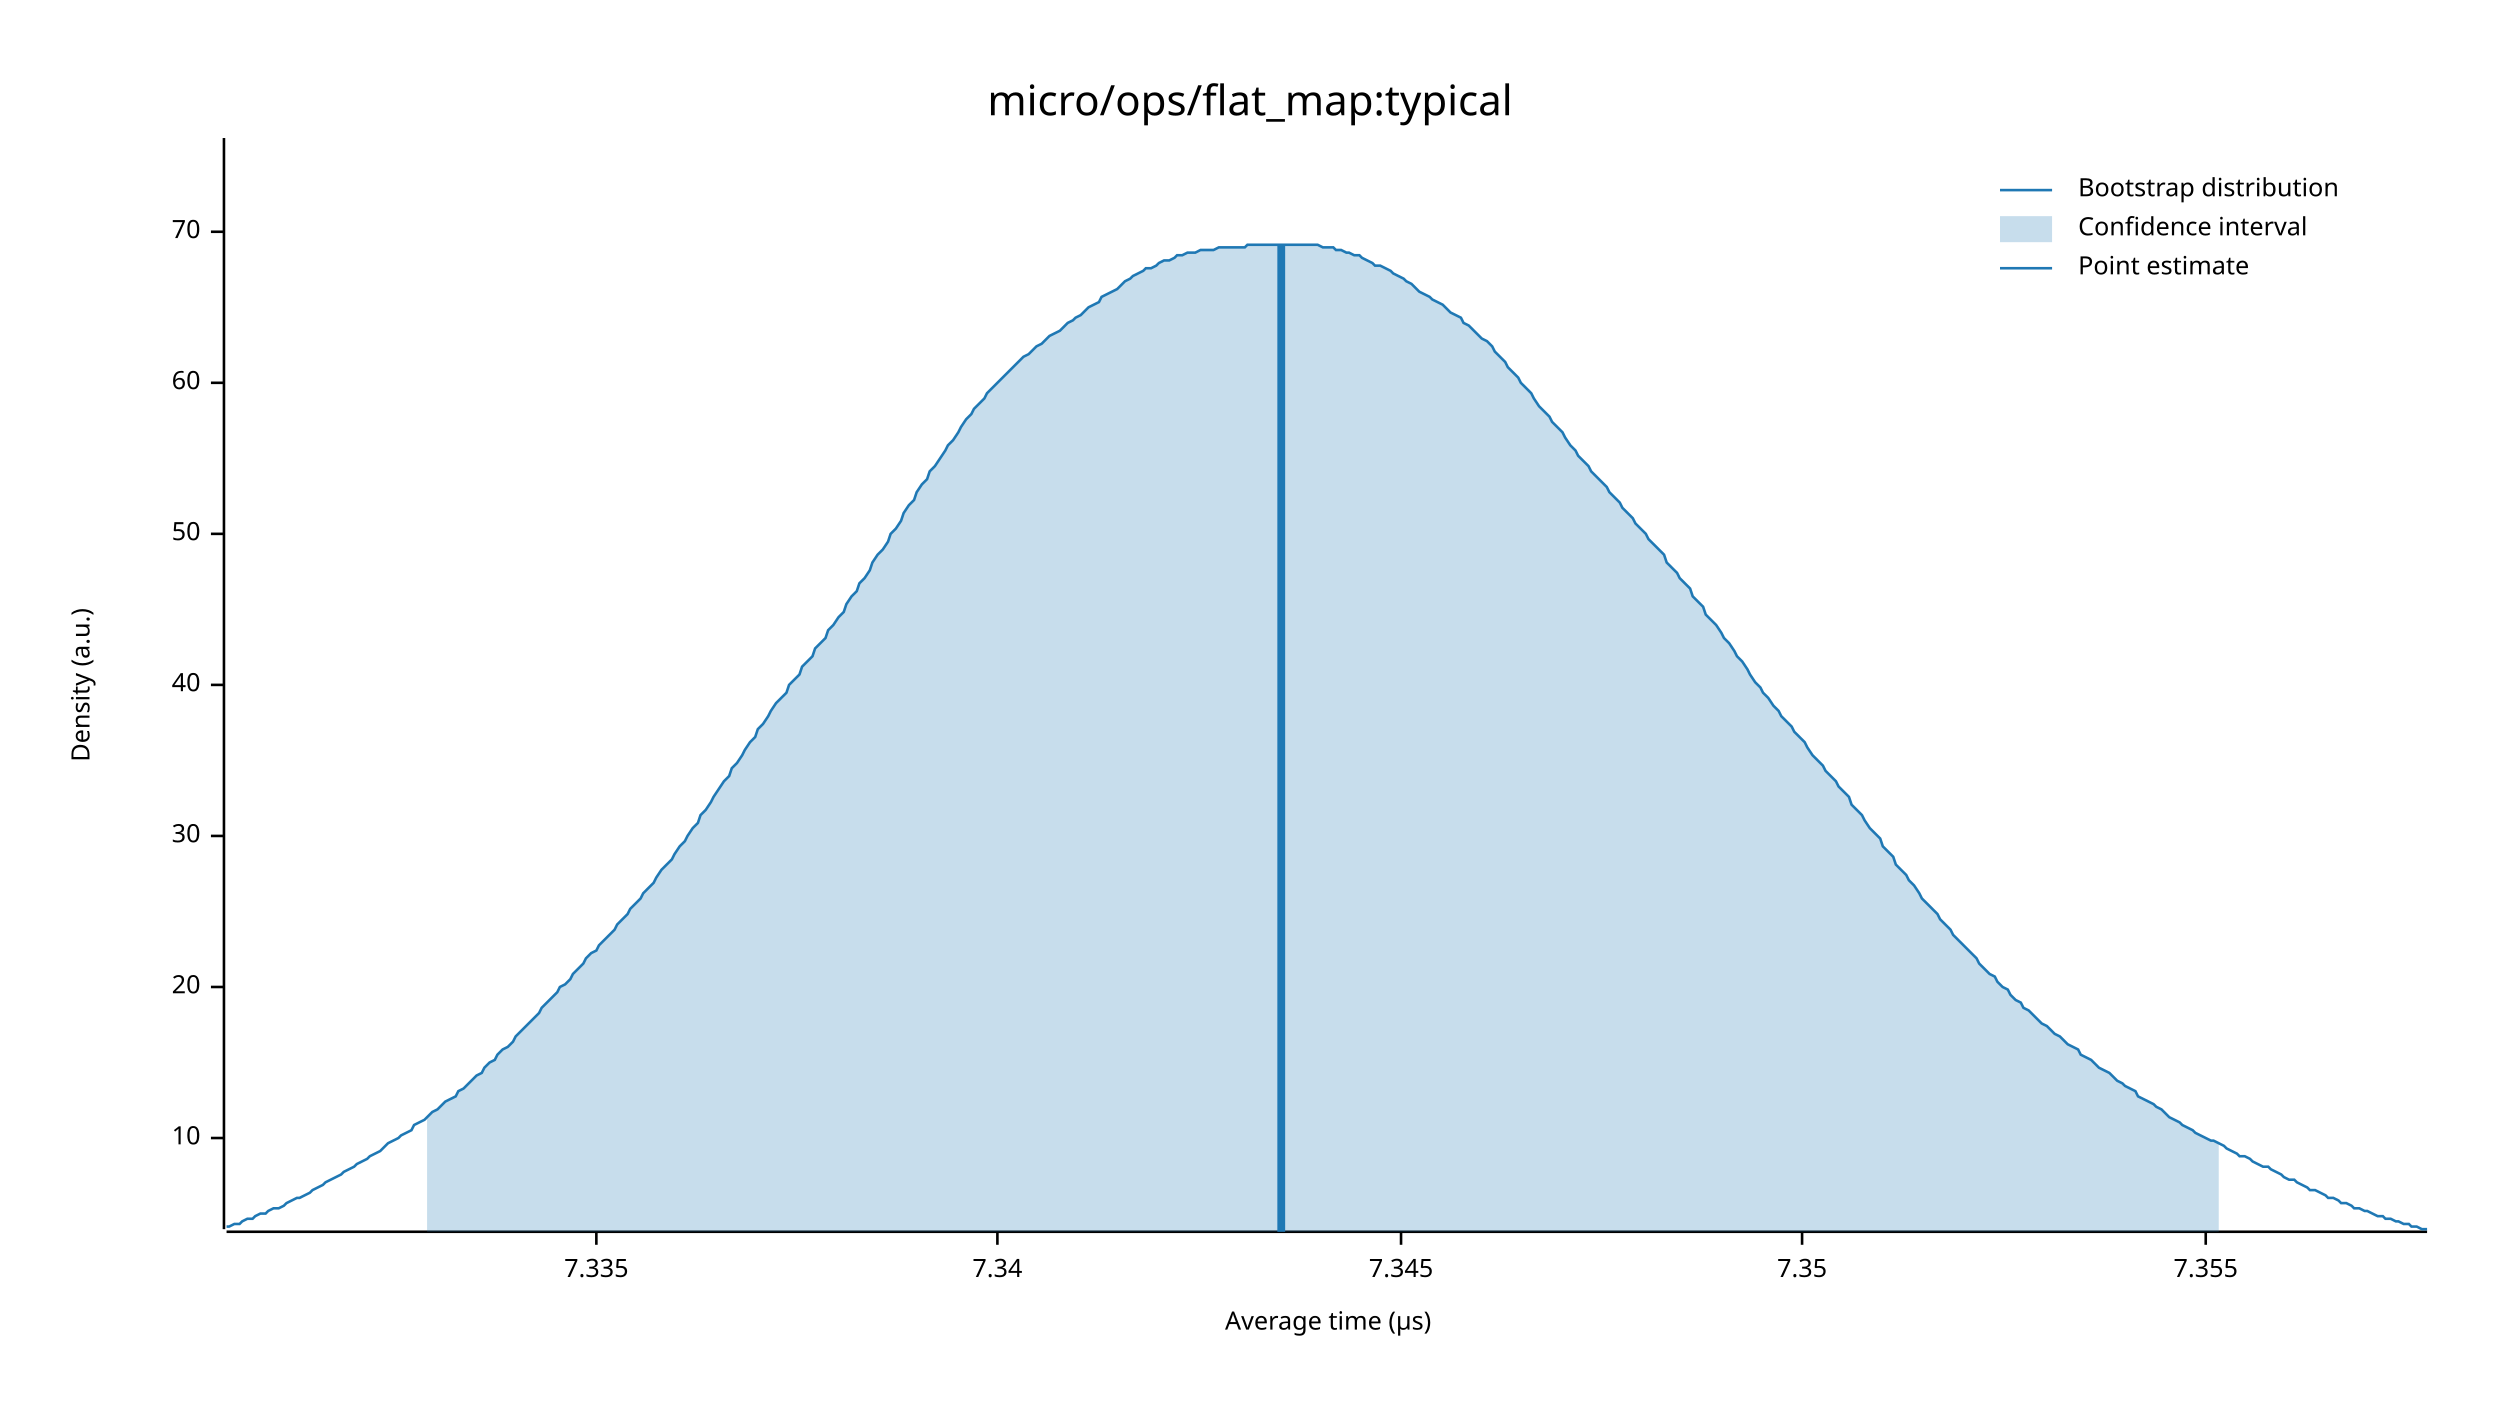
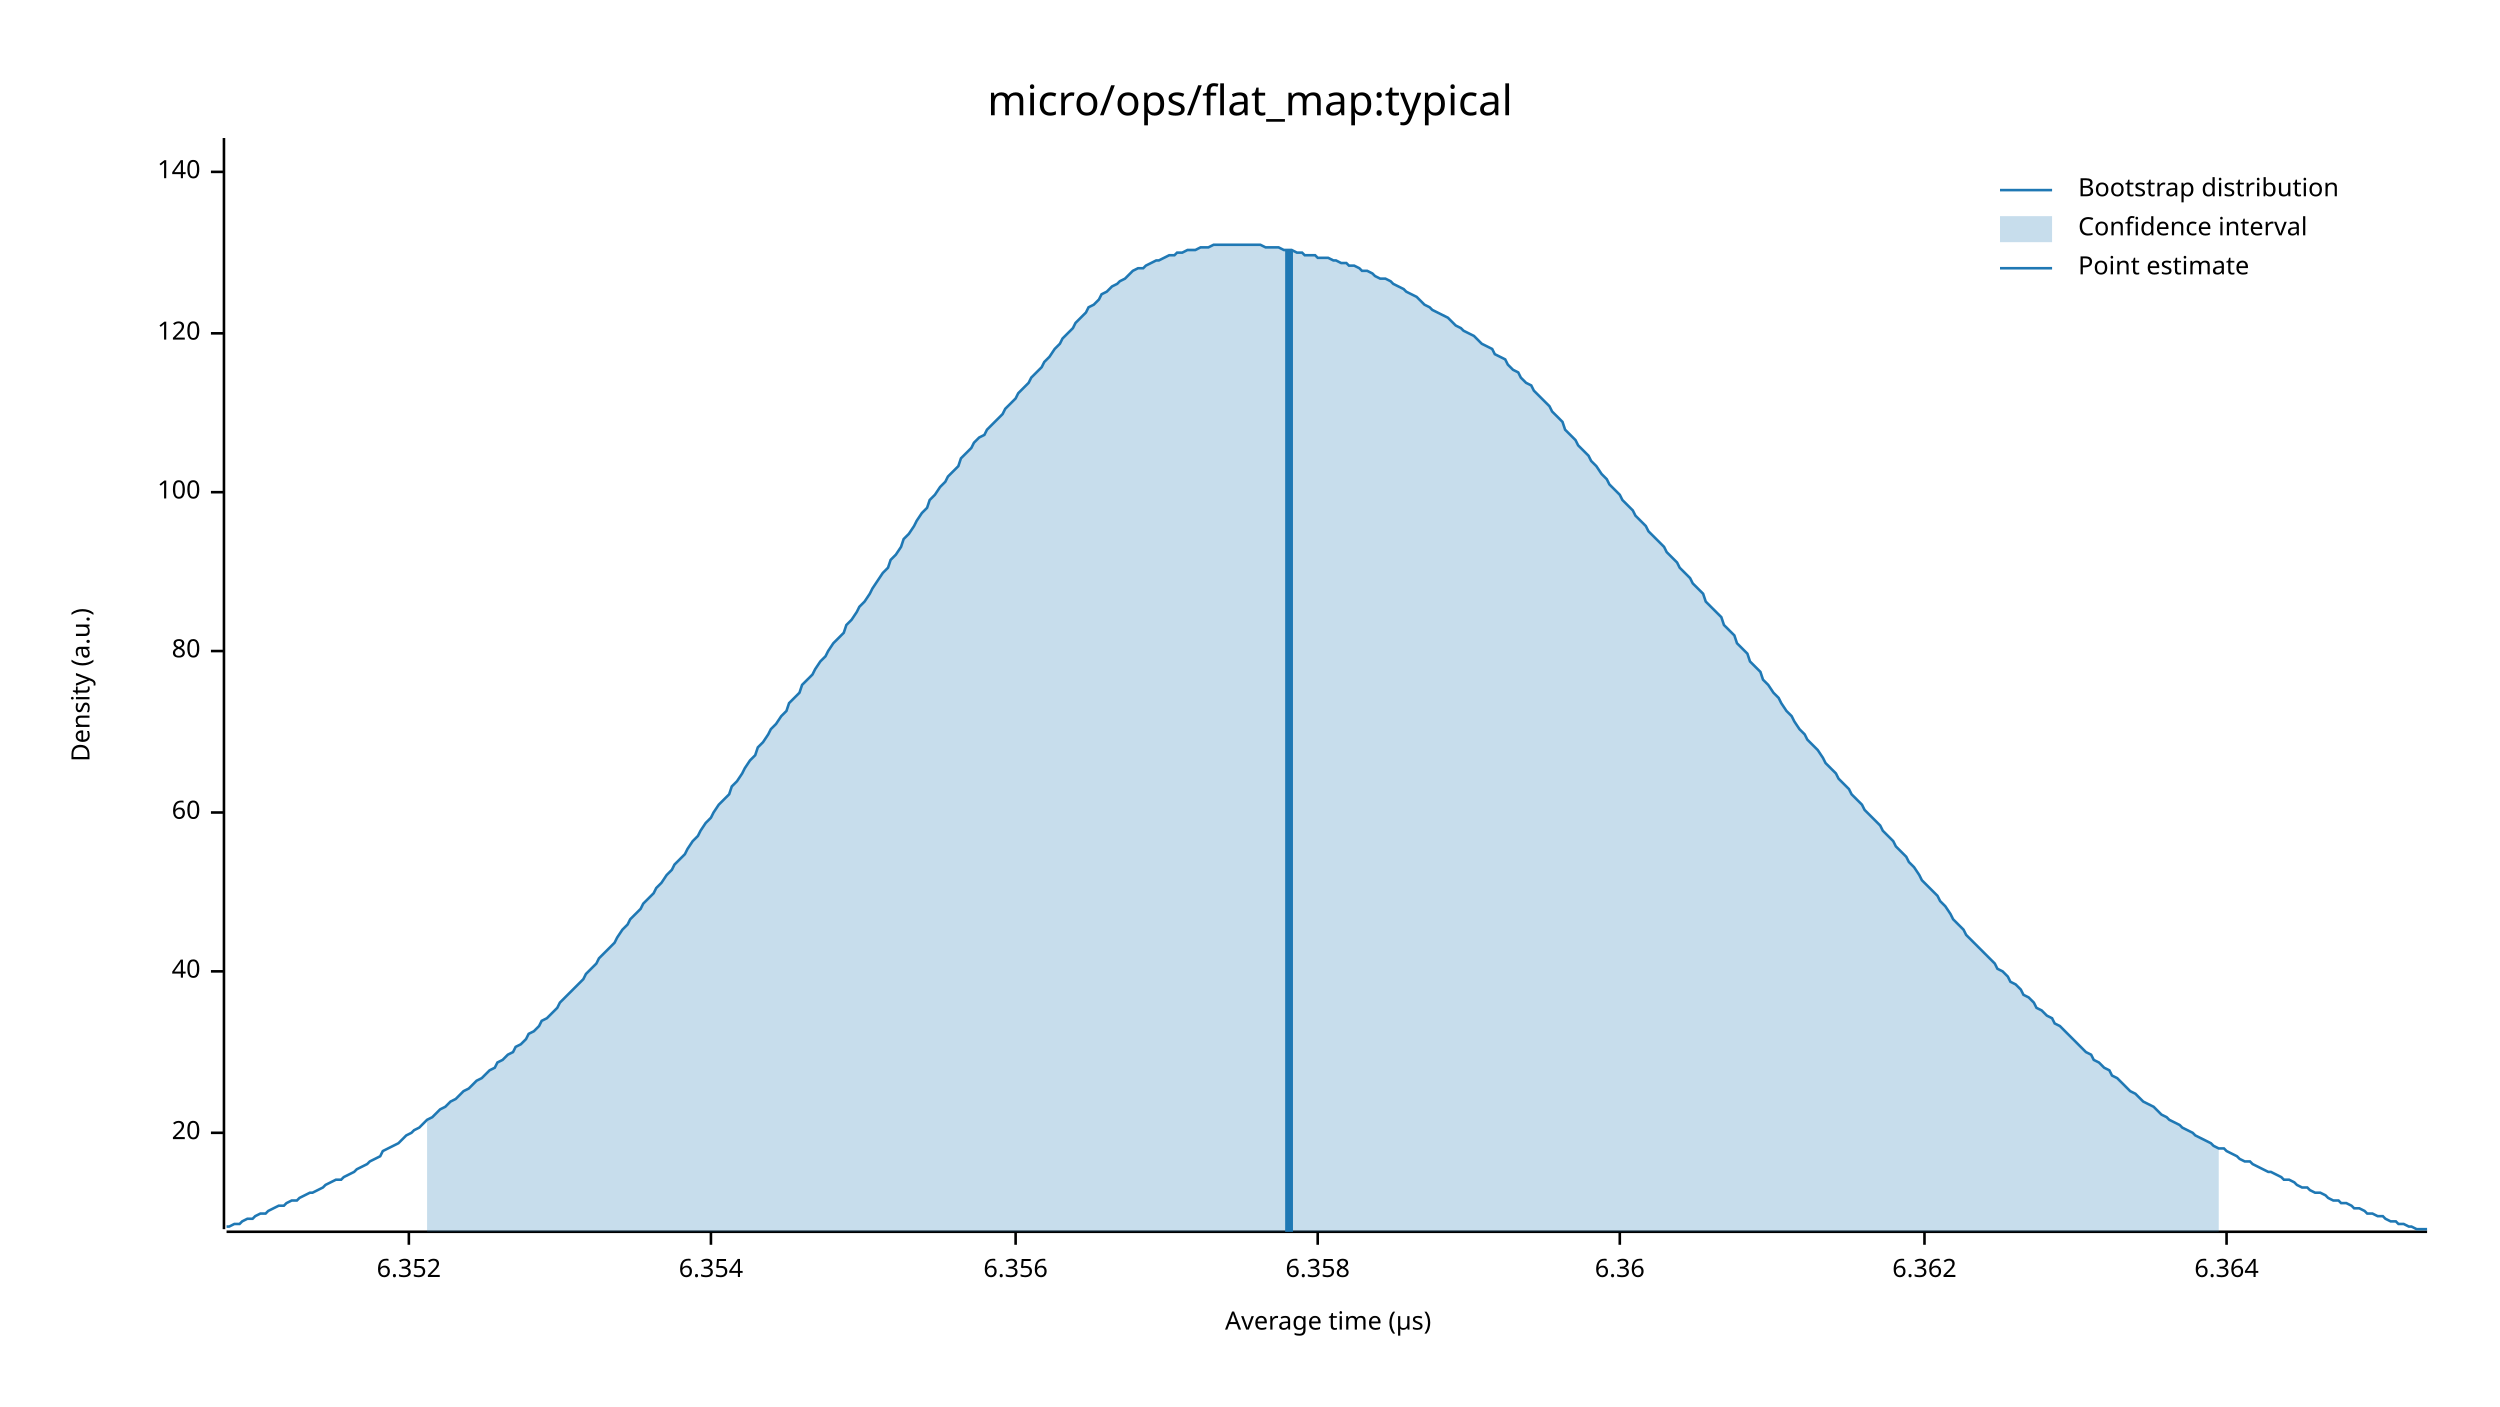
<svg xmlns="http://www.w3.org/2000/svg" width="960" height="540" viewBox="0 0 960 540">
  <text x="480" y="32" dy="0.76em" text-anchor="middle" font-family="sans-serif" font-size="16.129" opacity="1" fill="#000000">
micro/ops/flat_map:typical
</text>
  <text x="27" y="263" dy="0.76em" text-anchor="middle" font-family="sans-serif" font-size="9.677" opacity="1" fill="#000000" transform="rotate(270, 27, 263)">
Density (a.u.)
</text>
  <text x="510" y="513" dy="-0.5ex" text-anchor="middle" font-family="sans-serif" font-size="9.677" opacity="1" fill="#000000">
Average time (µs)
</text>
  <polyline fill="none" opacity="1" stroke="#000000" stroke-width="1" points="86,53 86,472 " />
-   <text x="77" y="437" dy="0.5ex" text-anchor="end" font-family="sans-serif" font-size="9.677" opacity="1" fill="#000000">
- 10
- </text>
-   <polyline fill="none" opacity="1" stroke="#000000" stroke-width="1" points="81,437 86,437 " />
-   <text x="77" y="379" dy="0.5ex" text-anchor="end" font-family="sans-serif" font-size="9.677" opacity="1" fill="#000000">
+   <text x="77" y="435" dy="0.5ex" text-anchor="end" font-family="sans-serif" font-size="9.677" opacity="1" fill="#000000">
20
</text>
-   <polyline fill="none" opacity="1" stroke="#000000" stroke-width="1" points="81,379 86,379 " />
-   <text x="77" y="321" dy="0.5ex" text-anchor="end" font-family="sans-serif" font-size="9.677" opacity="1" fill="#000000">
- 30
- </text>
-   <polyline fill="none" opacity="1" stroke="#000000" stroke-width="1" points="81,321 86,321 " />
-   <text x="77" y="263" dy="0.5ex" text-anchor="end" font-family="sans-serif" font-size="9.677" opacity="1" fill="#000000">
+   <polyline fill="none" opacity="1" stroke="#000000" stroke-width="1" points="81,435 86,435 " />
+   <text x="77" y="373" dy="0.5ex" text-anchor="end" font-family="sans-serif" font-size="9.677" opacity="1" fill="#000000">
40
</text>
-   <polyline fill="none" opacity="1" stroke="#000000" stroke-width="1" points="81,263 86,263 " />
-   <text x="77" y="205" dy="0.5ex" text-anchor="end" font-family="sans-serif" font-size="9.677" opacity="1" fill="#000000">
- 50
- </text>
-   <polyline fill="none" opacity="1" stroke="#000000" stroke-width="1" points="81,205 86,205 " />
-   <text x="77" y="147" dy="0.5ex" text-anchor="end" font-family="sans-serif" font-size="9.677" opacity="1" fill="#000000">
+   <polyline fill="none" opacity="1" stroke="#000000" stroke-width="1" points="81,373 86,373 " />
+   <text x="77" y="312" dy="0.5ex" text-anchor="end" font-family="sans-serif" font-size="9.677" opacity="1" fill="#000000">
60
</text>
-   <polyline fill="none" opacity="1" stroke="#000000" stroke-width="1" points="81,147 86,147 " />
-   <text x="77" y="89" dy="0.5ex" text-anchor="end" font-family="sans-serif" font-size="9.677" opacity="1" fill="#000000">
- 70
+   <polyline fill="none" opacity="1" stroke="#000000" stroke-width="1" points="81,312 86,312 " />
+   <text x="77" y="250" dy="0.5ex" text-anchor="end" font-family="sans-serif" font-size="9.677" opacity="1" fill="#000000">
+ 80
</text>
-   <polyline fill="none" opacity="1" stroke="#000000" stroke-width="1" points="81,89 86,89 " />
+   <polyline fill="none" opacity="1" stroke="#000000" stroke-width="1" points="81,250 86,250 " />
+   <text x="77" y="189" dy="0.5ex" text-anchor="end" font-family="sans-serif" font-size="9.677" opacity="1" fill="#000000">
+ 100
+ </text>
+   <polyline fill="none" opacity="1" stroke="#000000" stroke-width="1" points="81,189 86,189 " />
+   <text x="77" y="128" dy="0.5ex" text-anchor="end" font-family="sans-serif" font-size="9.677" opacity="1" fill="#000000">
+ 120
+ </text>
+   <polyline fill="none" opacity="1" stroke="#000000" stroke-width="1" points="81,128 86,128 " />
+   <text x="77" y="66" dy="0.5ex" text-anchor="end" font-family="sans-serif" font-size="9.677" opacity="1" fill="#000000">
+ 140
+ </text>
+   <polyline fill="none" opacity="1" stroke="#000000" stroke-width="1" points="81,66 86,66 " />
  <polyline fill="none" opacity="1" stroke="#000000" stroke-width="1" points="87,473 932,473 " />
-   <text x="229" y="483" dy="0.76em" text-anchor="middle" font-family="sans-serif" font-size="9.677" opacity="1" fill="#000000">
- 7.335
+   <text x="157" y="483" dy="0.76em" text-anchor="middle" font-family="sans-serif" font-size="9.677" opacity="1" fill="#000000">
+ 6.352
</text>
-   <polyline fill="none" opacity="1" stroke="#000000" stroke-width="1" points="229,473 229,478 " />
-   <text x="383" y="483" dy="0.76em" text-anchor="middle" font-family="sans-serif" font-size="9.677" opacity="1" fill="#000000">
- 7.34
+   <polyline fill="none" opacity="1" stroke="#000000" stroke-width="1" points="157,473 157,478 " />
+   <text x="273" y="483" dy="0.76em" text-anchor="middle" font-family="sans-serif" font-size="9.677" opacity="1" fill="#000000">
+ 6.354
</text>
-   <polyline fill="none" opacity="1" stroke="#000000" stroke-width="1" points="383,473 383,478 " />
-   <text x="538" y="483" dy="0.76em" text-anchor="middle" font-family="sans-serif" font-size="9.677" opacity="1" fill="#000000">
- 7.345
+   <polyline fill="none" opacity="1" stroke="#000000" stroke-width="1" points="273,473 273,478 " />
+   <text x="390" y="483" dy="0.76em" text-anchor="middle" font-family="sans-serif" font-size="9.677" opacity="1" fill="#000000">
+ 6.356
</text>
-   <polyline fill="none" opacity="1" stroke="#000000" stroke-width="1" points="538,473 538,478 " />
-   <text x="692" y="483" dy="0.76em" text-anchor="middle" font-family="sans-serif" font-size="9.677" opacity="1" fill="#000000">
- 7.35
+   <polyline fill="none" opacity="1" stroke="#000000" stroke-width="1" points="390,473 390,478 " />
+   <text x="506" y="483" dy="0.76em" text-anchor="middle" font-family="sans-serif" font-size="9.677" opacity="1" fill="#000000">
+ 6.358
</text>
-   <polyline fill="none" opacity="1" stroke="#000000" stroke-width="1" points="692,473 692,478 " />
-   <text x="847" y="483" dy="0.76em" text-anchor="middle" font-family="sans-serif" font-size="9.677" opacity="1" fill="#000000">
- 7.355
+   <polyline fill="none" opacity="1" stroke="#000000" stroke-width="1" points="506,473 506,478 " />
+   <text x="622" y="483" dy="0.76em" text-anchor="middle" font-family="sans-serif" font-size="9.677" opacity="1" fill="#000000">
+ 6.36
</text>
-   <polyline fill="none" opacity="1" stroke="#000000" stroke-width="1" points="847,473 847,478 " />
-   <polyline fill="none" opacity="1" stroke="#1F78B4" stroke-width="1" points="87,471 88,471 90,470 92,470 93,469 95,468 97,468 98,467 100,466 102,466 103,465 105,464 107,464 109,463 110,462 112,461 114,460 115,460 117,459 119,458 120,457 122,456 124,455 125,454 127,453 129,452 131,451 132,450 134,449 136,448 137,447 139,446 141,445 142,444 144,443 146,442 147,441 149,439 151,438 153,437 154,436 156,435 158,434 159,432 161,431 163,430 164,429 166,427 168,426 169,425 171,423 173,422 175,421 176,419 178,418 180,416 181,415 183,413 185,412 186,410 188,408 190,407 191,405 193,403 195,402 197,400 198,398 200,396 202,394 203,393 205,391 207,389 208,387 210,385 212,383 214,381 215,379 217,378 219,376 220,374 222,372 224,370 225,368 227,366 229,365 230,363 232,361 234,359 236,357 237,355 239,353 241,351 242,349 244,347 246,345 247,343 249,341 251,339 252,337 254,334 256,332 258,330 259,328 261,325 263,323 264,321 266,318 268,316 269,313 271,311 273,308 274,306 276,303 278,300 280,298 281,295 283,293 285,290 286,288 288,285 290,283 291,280 293,278 295,275 296,273 298,270 300,268 302,266 303,263 305,261 307,259 308,256 310,254 312,252 313,249 315,247 317,245 318,242 320,240 322,237 324,235 325,232 327,229 329,227 330,224 332,222 334,219 335,216 337,213 339,211 341,208 342,205 344,203 346,200 347,197 349,194 351,192 352,189 354,186 356,184 357,181 359,179 361,176 363,173 364,171 366,169 368,166 369,164 371,161 373,159 374,157 376,155 378,153 379,151 381,149 383,147 385,145 386,144 388,142 390,140 391,139 393,137 395,136 396,135 398,133 400,132 401,131 403,129 405,128 407,127 408,126 410,124 412,123 413,122 415,121 417,119 418,118 420,117 422,116 423,114 425,113 427,112 429,111 430,110 432,108 434,107 435,106 437,105 439,104 440,103 442,103 444,102 445,101 447,100 449,100 451,99 452,98 454,98 456,97 457,97 459,97 461,96 462,96 464,96 466,96 468,95 469,95 471,95 473,95 474,95 476,95 478,95 479,94 481,94 483,94 484,94 486,94 488,94 490,94 491,94 493,94 495,94 496,94 498,94 500,94 501,94 503,94 505,94 506,94 508,95 510,95 512,95 513,96 515,96 517,97 518,97 520,98 522,98 523,99 525,100 527,101 528,102 530,102 532,103 534,104 535,105 537,106 539,107 540,108 542,109 544,111 545,112 547,113 549,114 550,115 552,116 554,117 556,119 557,120 559,121 561,122 562,124 564,125 566,127 567,128 569,130 571,131 573,133 574,135 576,137 578,139 579,141 581,143 583,145 584,147 586,149 588,151 589,153 591,156 593,158 595,160 596,162 598,164 600,166 601,168 603,171 605,173 606,175 608,177 610,179 611,181 613,183 615,185 617,187 618,189 620,191 622,193 623,195 625,197 627,199 628,201 630,203 632,205 633,207 635,209 637,211 639,213 640,216 642,218 644,220 645,222 647,224 649,226 650,229 652,231 654,233 655,236 657,238 659,240 661,243 662,245 664,247 666,250 667,252 669,254 671,257 672,259 674,262 676,264 677,266 679,268 681,271 683,273 684,275 686,277 688,279 689,281 691,283 693,285 694,287 696,290 698,292 700,294 701,296 703,298 705,300 706,302 708,304 710,306 711,309 713,311 715,313 716,315 718,318 720,320 722,322 723,325 725,327 727,329 728,332 730,334 732,336 733,338 735,340 737,343 738,345 740,347 742,349 744,351 745,353 747,355 749,357 750,359 752,361 754,363 755,364 757,366 759,368 760,370 762,372 764,374 766,375 767,377 769,379 771,380 772,382 774,384 776,385 777,387 779,388 781,390 782,391 784,393 786,394 788,396 789,397 791,398 793,400 794,401 796,402 798,403 799,405 801,406 803,407 804,408 806,410 808,411 810,412 811,413 813,415 815,416 816,417 818,418 820,419 821,421 823,422 825,423 827,424 828,425 830,426 832,428 833,429 835,430 837,431 838,432 840,433 842,434 843,435 845,436 847,437 849,438 850,438 852,439 854,440 855,441 857,442 859,443 860,444 862,444 864,445 865,446 867,447 869,448 871,448 872,449 874,450 876,451 877,452 879,453 881,453 882,454 884,455 886,456 887,457 889,457 891,458 893,459 894,460 896,460 898,461 899,462 901,462 903,463 904,464 906,464 908,465 909,465 911,466 913,467 915,467 916,468 918,468 920,469 921,469 923,470 925,470 926,471 928,471 930,472 932,472 " />
-   <polygon opacity="0.25" fill="#1F78B4" points="164,429 166,427 168,426 169,425 171,423 173,422 175,421 176,419 178,418 180,416 181,415 183,413 185,412 186,410 188,408 190,407 191,405 193,403 195,402 197,400 198,398 200,396 202,394 203,393 205,391 207,389 208,387 210,385 212,383 214,381 215,379 217,378 219,376 220,374 222,372 224,370 225,368 227,366 229,365 230,363 232,361 234,359 236,357 237,355 239,353 241,351 242,349 244,347 246,345 247,343 249,341 251,339 252,337 254,334 256,332 258,330 259,328 261,325 263,323 264,321 266,318 268,316 269,313 271,311 273,308 274,306 276,303 278,300 280,298 281,295 283,293 285,290 286,288 288,285 290,283 291,280 293,278 295,275 296,273 298,270 300,268 302,266 303,263 305,261 307,259 308,256 310,254 312,252 313,249 315,247 317,245 318,242 320,240 322,237 324,235 325,232 327,229 329,227 330,224 332,222 334,219 335,216 337,213 339,211 341,208 342,205 344,203 346,200 347,197 349,194 351,192 352,189 354,186 356,184 357,181 359,179 361,176 363,173 364,171 366,169 368,166 369,164 371,161 373,159 374,157 376,155 378,153 379,151 381,149 383,147 385,145 386,144 388,142 390,140 391,139 393,137 395,136 396,135 398,133 400,132 401,131 403,129 405,128 407,127 408,126 410,124 412,123 413,122 415,121 417,119 418,118 420,117 422,116 423,114 425,113 427,112 429,111 430,110 432,108 434,107 435,106 437,105 439,104 440,103 442,103 444,102 445,101 447,100 449,100 451,99 452,98 454,98 456,97 457,97 459,97 461,96 462,96 464,96 466,96 468,95 469,95 471,95 473,95 474,95 476,95 478,95 479,94 481,94 483,94 484,94 486,94 488,94 490,94 491,94 493,94 495,94 496,94 498,94 500,94 501,94 503,94 505,94 506,94 508,95 510,95 512,95 513,96 515,96 517,97 518,97 520,98 522,98 523,99 525,100 527,101 528,102 530,102 532,103 534,104 535,105 537,106 539,107 540,108 542,109 544,111 545,112 547,113 549,114 550,115 552,116 554,117 556,119 557,120 559,121 561,122 562,124 564,125 566,127 567,128 569,130 571,131 573,133 574,135 576,137 578,139 579,141 581,143 583,145 584,147 586,149 588,151 589,153 591,156 593,158 595,160 596,162 598,164 600,166 601,168 603,171 605,173 606,175 608,177 610,179 611,181 613,183 615,185 617,187 618,189 620,191 622,193 623,195 625,197 627,199 628,201 630,203 632,205 633,207 635,209 637,211 639,213 640,216 642,218 644,220 645,222 647,224 649,226 650,229 652,231 654,233 655,236 657,238 659,240 661,243 662,245 664,247 666,250 667,252 669,254 671,257 672,259 674,262 676,264 677,266 679,268 681,271 683,273 684,275 686,277 688,279 689,281 691,283 693,285 694,287 696,290 698,292 700,294 701,296 703,298 705,300 706,302 708,304 710,306 711,309 713,311 715,313 716,315 718,318 720,320 722,322 723,325 725,327 727,329 728,332 730,334 732,336 733,338 735,340 737,343 738,345 740,347 742,349 744,351 745,353 747,355 749,357 750,359 752,361 754,363 755,364 757,366 759,368 760,370 762,372 764,374 766,375 767,377 769,379 771,380 772,382 774,384 776,385 777,387 779,388 781,390 782,391 784,393 786,394 788,396 789,397 791,398 793,400 794,401 796,402 798,403 799,405 801,406 803,407 804,408 806,410 808,411 810,412 811,413 813,415 815,416 816,417 818,418 820,419 821,421 823,422 825,423 827,424 828,425 830,426 832,428 833,429 835,430 837,431 838,432 840,433 842,434 843,435 845,436 847,437 849,438 850,438 852,439 852,473 164,473 " />
-   <polyline fill="none" opacity="1" stroke="#1F78B4" stroke-width="3" points="492,473 492,94 " />
+   <polyline fill="none" opacity="1" stroke="#000000" stroke-width="1" points="622,473 622,478 " />
+   <text x="739" y="483" dy="0.76em" text-anchor="middle" font-family="sans-serif" font-size="9.677" opacity="1" fill="#000000">
+ 6.362
+ </text>
+   <polyline fill="none" opacity="1" stroke="#000000" stroke-width="1" points="739,473 739,478 " />
+   <text x="855" y="483" dy="0.76em" text-anchor="middle" font-family="sans-serif" font-size="9.677" opacity="1" fill="#000000">
+ 6.364
+ </text>
+   <polyline fill="none" opacity="1" stroke="#000000" stroke-width="1" points="855,473 855,478 " />
+   <polyline fill="none" opacity="1" stroke="#1F78B4" stroke-width="1" points="87,471 88,471 90,470 92,470 93,469 95,468 97,468 98,467 100,466 102,466 103,465 105,464 107,463 109,463 110,462 112,461 114,461 115,460 117,459 119,458 120,458 122,457 124,456 125,455 127,454 129,453 131,453 132,452 134,451 136,450 137,449 139,448 141,447 142,446 144,445 146,444 147,442 149,441 151,440 153,439 154,438 156,436 158,435 159,434 161,433 163,431 164,430 166,429 168,427 169,426 171,425 173,423 175,422 176,421 178,419 180,418 181,417 183,415 185,414 186,413 188,411 190,410 191,408 193,407 195,405 197,404 198,402 200,401 202,399 203,397 205,396 207,394 208,392 210,391 212,389 214,387 215,385 217,383 219,381 220,380 222,378 224,376 225,374 227,372 229,370 230,368 232,366 234,364 236,362 237,360 239,357 241,355 242,353 244,351 246,349 247,347 249,345 251,343 252,341 254,339 256,336 258,334 259,332 261,330 263,328 264,326 266,323 268,321 269,319 271,316 273,314 274,312 276,309 278,307 280,305 281,302 283,300 285,297 286,295 288,292 290,290 291,287 293,285 295,282 296,280 298,278 300,275 302,273 303,270 305,268 307,266 308,263 310,261 312,259 313,257 315,254 317,252 318,250 320,247 322,245 324,243 325,240 327,238 329,235 330,233 332,231 334,228 335,226 337,223 339,220 341,218 342,215 344,213 346,210 347,207 349,205 351,202 352,200 354,197 356,195 357,192 359,190 361,187 363,185 364,183 366,181 368,179 369,176 371,174 373,172 374,170 376,168 378,167 379,165 381,163 383,161 385,159 386,157 388,155 390,153 391,151 393,149 395,147 396,145 398,143 400,141 401,139 403,137 405,134 407,132 408,130 410,128 412,126 413,124 415,122 417,120 418,118 420,117 422,115 423,113 425,112 427,110 429,109 430,108 432,107 434,105 435,104 437,103 439,103 440,102 442,101 444,100 445,100 447,99 449,98 451,98 452,97 454,97 456,96 457,96 459,96 461,95 462,95 464,95 466,94 468,94 469,94 471,94 473,94 474,94 476,94 478,94 479,94 481,94 483,94 484,94 486,95 488,95 490,95 491,95 493,96 495,96 496,96 498,97 500,97 501,98 503,98 505,98 506,99 508,99 510,99 512,100 513,100 515,101 517,101 518,102 520,102 522,103 523,104 525,104 527,105 528,106 530,107 532,107 534,108 535,109 537,110 539,111 540,112 542,113 544,114 545,115 547,117 549,118 550,119 552,120 554,121 556,122 557,123 559,125 561,126 562,127 564,128 566,129 567,130 569,132 571,133 573,134 574,136 576,137 578,138 579,140 581,142 583,143 584,145 586,147 588,148 589,150 591,152 593,154 595,156 596,158 598,160 600,162 601,165 603,167 605,169 606,171 608,173 610,175 611,177 613,179 615,182 617,184 618,186 620,188 622,190 623,192 625,194 627,196 628,198 630,200 632,202 633,204 635,206 637,208 639,210 640,212 642,214 644,216 645,218 647,220 649,222 650,224 652,226 654,228 655,231 657,233 659,235 661,237 662,240 664,242 666,244 667,247 669,249 671,251 672,254 674,256 676,258 677,261 679,263 681,266 683,268 684,270 686,273 688,275 689,277 691,280 693,282 694,284 696,286 698,288 700,291 701,293 703,295 705,297 706,299 708,301 710,303 711,305 713,307 715,309 716,311 718,313 720,315 722,317 723,319 725,321 727,323 728,325 730,327 732,329 733,331 735,333 737,336 738,338 740,340 742,342 744,344 745,346 747,348 749,351 750,353 752,355 754,357 755,359 757,361 759,363 760,364 762,366 764,368 766,370 767,372 769,373 771,375 772,377 774,378 776,380 777,382 779,383 781,385 782,387 784,388 786,390 788,391 789,393 791,394 793,396 794,397 796,399 798,401 799,402 801,404 803,405 804,407 806,408 808,410 810,411 811,413 813,414 815,416 816,417 818,419 820,420 821,421 823,423 825,424 827,425 828,426 830,428 832,429 833,430 835,431 837,432 838,433 840,434 842,435 843,436 845,437 847,438 849,439 850,440 852,441 854,441 855,442 857,443 859,444 860,445 862,446 864,446 865,447 867,448 869,449 871,450 872,450 874,451 876,452 877,453 879,453 881,454 882,455 884,456 886,456 887,457 889,458 891,458 893,459 894,460 896,461 898,461 899,462 901,462 903,463 904,464 906,464 908,465 909,466 911,466 913,467 915,467 916,468 918,469 920,469 921,470 923,470 925,471 926,471 928,472 930,472 932,472 " />
+   <polygon opacity="0.25" fill="#1F78B4" points="164,430 166,429 168,427 169,426 171,425 173,423 175,422 176,421 178,419 180,418 181,417 183,415 185,414 186,413 188,411 190,410 191,408 193,407 195,405 197,404 198,402 200,401 202,399 203,397 205,396 207,394 208,392 210,391 212,389 214,387 215,385 217,383 219,381 220,380 222,378 224,376 225,374 227,372 229,370 230,368 232,366 234,364 236,362 237,360 239,357 241,355 242,353 244,351 246,349 247,347 249,345 251,343 252,341 254,339 256,336 258,334 259,332 261,330 263,328 264,326 266,323 268,321 269,319 271,316 273,314 274,312 276,309 278,307 280,305 281,302 283,300 285,297 286,295 288,292 290,290 291,287 293,285 295,282 296,280 298,278 300,275 302,273 303,270 305,268 307,266 308,263 310,261 312,259 313,257 315,254 317,252 318,250 320,247 322,245 324,243 325,240 327,238 329,235 330,233 332,231 334,228 335,226 337,223 339,220 341,218 342,215 344,213 346,210 347,207 349,205 351,202 352,200 354,197 356,195 357,192 359,190 361,187 363,185 364,183 366,181 368,179 369,176 371,174 373,172 374,170 376,168 378,167 379,165 381,163 383,161 385,159 386,157 388,155 390,153 391,151 393,149 395,147 396,145 398,143 400,141 401,139 403,137 405,134 407,132 408,130 410,128 412,126 413,124 415,122 417,120 418,118 420,117 422,115 423,113 425,112 427,110 429,109 430,108 432,107 434,105 435,104 437,103 439,103 440,102 442,101 444,100 445,100 447,99 449,98 451,98 452,97 454,97 456,96 457,96 459,96 461,95 462,95 464,95 466,94 468,94 469,94 471,94 473,94 474,94 476,94 478,94 479,94 481,94 483,94 484,94 486,95 488,95 490,95 491,95 493,96 495,96 496,96 498,97 500,97 501,98 503,98 505,98 506,99 508,99 510,99 512,100 513,100 515,101 517,101 518,102 520,102 522,103 523,104 525,104 527,105 528,106 530,107 532,107 534,108 535,109 537,110 539,111 540,112 542,113 544,114 545,115 547,117 549,118 550,119 552,120 554,121 556,122 557,123 559,125 561,126 562,127 564,128 566,129 567,130 569,132 571,133 573,134 574,136 576,137 578,138 579,140 581,142 583,143 584,145 586,147 588,148 589,150 591,152 593,154 595,156 596,158 598,160 600,162 601,165 603,167 605,169 606,171 608,173 610,175 611,177 613,179 615,182 617,184 618,186 620,188 622,190 623,192 625,194 627,196 628,198 630,200 632,202 633,204 635,206 637,208 639,210 640,212 642,214 644,216 645,218 647,220 649,222 650,224 652,226 654,228 655,231 657,233 659,235 661,237 662,240 664,242 666,244 667,247 669,249 671,251 672,254 674,256 676,258 677,261 679,263 681,266 683,268 684,270 686,273 688,275 689,277 691,280 693,282 694,284 696,286 698,288 700,291 701,293 703,295 705,297 706,299 708,301 710,303 711,305 713,307 715,309 716,311 718,313 720,315 722,317 723,319 725,321 727,323 728,325 730,327 732,329 733,331 735,333 737,336 738,338 740,340 742,342 744,344 745,346 747,348 749,351 750,353 752,355 754,357 755,359 757,361 759,363 760,364 762,366 764,368 766,370 767,372 769,373 771,375 772,377 774,378 776,380 777,382 779,383 781,385 782,387 784,388 786,390 788,391 789,393 791,394 793,396 794,397 796,399 798,401 799,402 801,404 803,405 804,407 806,408 808,410 810,411 811,413 813,414 815,416 816,417 818,419 820,420 821,421 823,423 825,424 827,425 828,426 830,428 832,429 833,430 835,431 837,432 838,433 840,434 842,435 843,436 845,437 847,438 849,439 850,440 852,441 852,473 164,473 " />
+   <polyline fill="none" opacity="1" stroke="#1F78B4" stroke-width="3" points="495,473 495,96 " />
  <text x="798" y="68" dy="0.76em" text-anchor="start" font-family="sans-serif" font-size="9.677" opacity="1" fill="#000000">
Bootstrap distribution
</text>
  <text x="798" y="83" dy="0.76em" text-anchor="start" font-family="sans-serif" font-size="9.677" opacity="1" fill="#000000">
Confidence interval
</text>
  <text x="798" y="98" dy="0.76em" text-anchor="start" font-family="sans-serif" font-size="9.677" opacity="1" fill="#000000">
Point estimate
</text>
  <polyline fill="none" opacity="1" stroke="#1F78B4" stroke-width="1" points="768,73 788,73 " />
  <rect x="768" y="83" width="20" height="10" opacity="0.25" fill="#1F78B4" stroke="none" />
  <polyline fill="none" opacity="1" stroke="#1F78B4" stroke-width="1" points="768,103 788,103 " />
</svg>
